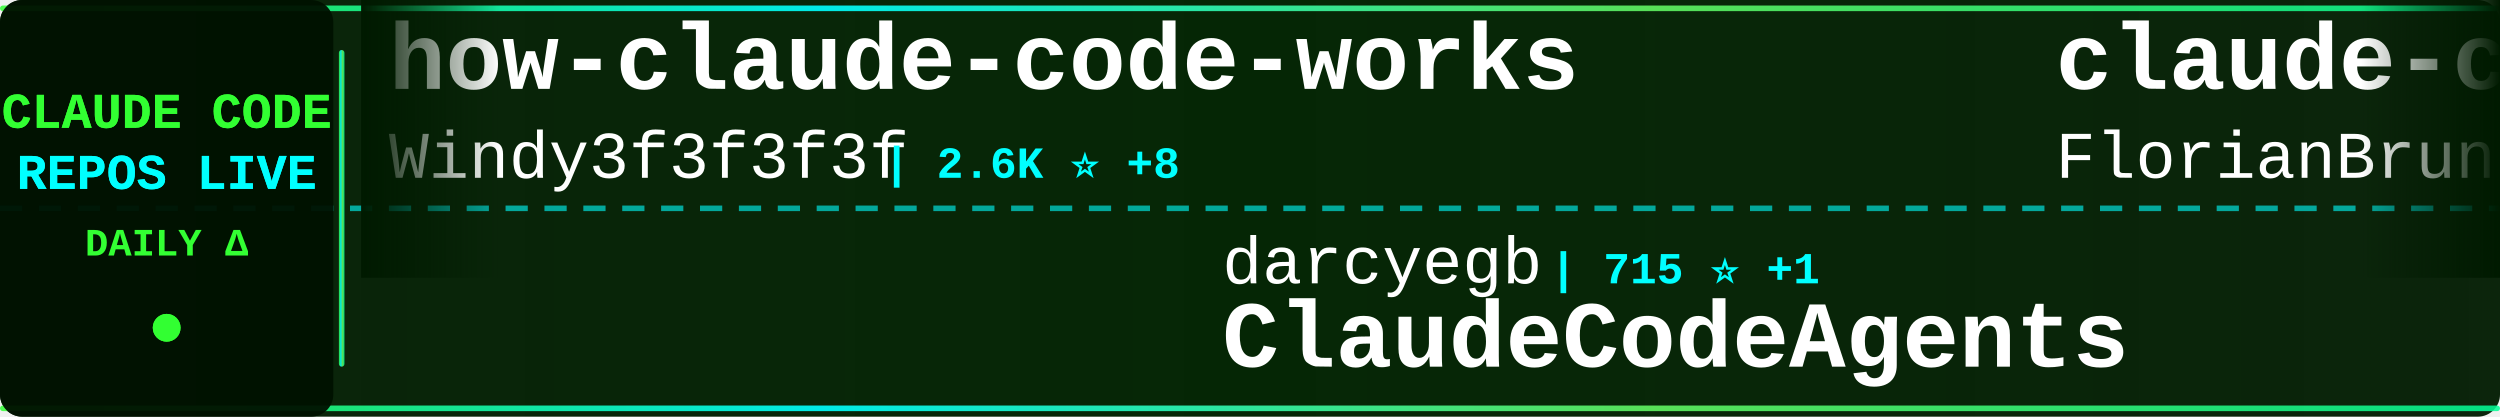
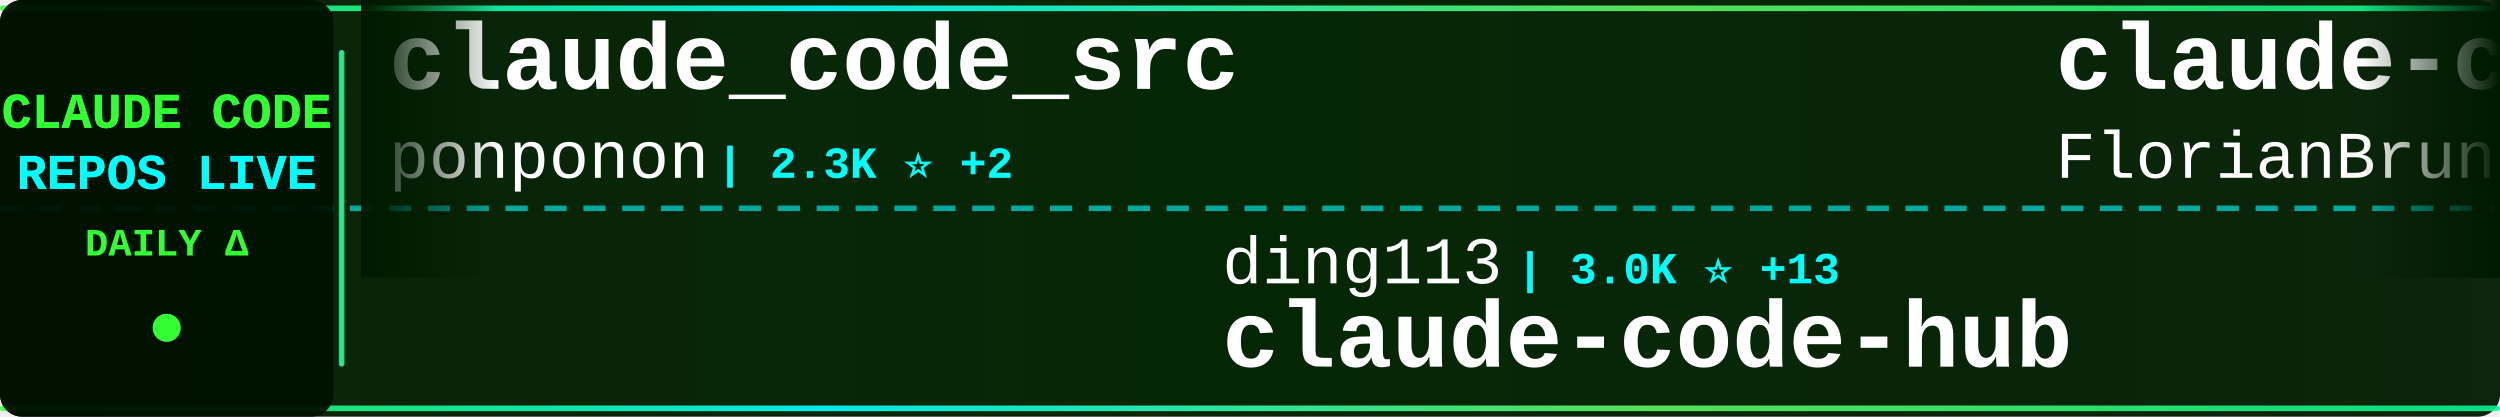
<svg xmlns="http://www.w3.org/2000/svg" width="900" height="150">
  <defs>
    <linearGradient id="tickerBg" x1="0%" y1="0%" x2="100%" y2="0%">
      <stop offset="0%" style="stop-color:#001a00;stop-opacity:0.95" />
      <stop offset="50%" style="stop-color:#002200;stop-opacity:0.98" />
      <stop offset="100%" style="stop-color:#001a00;stop-opacity:0.95" />
    </linearGradient>
    <linearGradient id="borderGrad" x1="0%" y1="0%" x2="100%" y2="0%">
      <stop offset="0%" style="stop-color:#33ff33;stop-opacity:0.85">
        <animate attributeName="stop-opacity" values="0.85;1;0.85" dur="2s" repeatCount="indefinite" />
      </stop>
      <stop offset="33%" style="stop-color:#00ffff;stop-opacity:0.9">
        <animate attributeName="stop-opacity" values="0.9;1;0.9" dur="2.2s" repeatCount="indefinite" />
      </stop>
      <stop offset="66%" style="stop-color:#66ff66;stop-opacity:0.85">
        <animate attributeName="stop-opacity" values="0.85;1;0.85" dur="1.8s" repeatCount="indefinite" />
      </stop>
      <stop offset="100%" style="stop-color:#00ff99;stop-opacity:0.85">
        <animate attributeName="stop-opacity" values="0.85;1;0.85" dur="2s" repeatCount="indefinite" />
      </stop>
    </linearGradient>
    <filter id="textGlow">
      <feGaussianBlur stdDeviation="0.1" result="coloredBlur" />
      <feMerge>
        <feMergeNode in="coloredBlur" />
        <feMergeNode in="SourceGraphic" />
      </feMerge>
    </filter>
    <filter id="metricGlow">
      <feGaussianBlur stdDeviation="0.2" result="coloredBlur" />
      <feMerge>
        <feMergeNode in="coloredBlur" />
        <feMergeNode in="SourceGraphic" />
      </feMerge>
    </filter>
    <linearGradient id="leftFade" x1="0%" y1="0%" x2="100%" y2="0%">
      <stop offset="0%" style="stop-color:#001a00;stop-opacity:1" />
      <stop offset="100%" style="stop-color:#001a00;stop-opacity:0" />
    </linearGradient>
    <linearGradient id="rightFade" x1="0%" y1="0%" x2="100%" y2="0%">
      <stop offset="0%" style="stop-color:#001a00;stop-opacity:0" />
      <stop offset="100%" style="stop-color:#001a00;stop-opacity:1" />
    </linearGradient>
  </defs>
  <rect width="900" height="150" fill="url(#tickerBg)" rx="8" />
  <rect x="0" y="2" width="900" height="2" fill="url(#borderGrad)" rx="1" />
  <rect x="0" y="146" width="900" height="2" fill="url(#borderGrad)" rx="1" />
  <line x1="0" y1="75" x2="900" y2="75" stroke="#00ffff" stroke-width="2" stroke-dasharray="8 6" opacity="0.6" />
  <rect x="0" y="0" width="120" height="150" fill="#001100" opacity="0.95" rx="8" />
  <text x="60" y="46" font-family="'Courier New', monospace" font-size="18" font-weight="bold" fill="#33ff33" text-anchor="middle" filter="url(#textGlow)">
    CLAUDE CODE
  </text>
  <text x="60" y="68" font-family="'Courier New', monospace" font-size="18" font-weight="bold" fill="#00ffff" text-anchor="middle" filter="url(#textGlow)">
    REPOS LIVE
  </text>
  <text x="60" y="92" font-family="'Courier New', monospace" font-size="14" font-weight="bold" fill="#33ff33" text-anchor="middle">
    DAILY Δ
  </text>
  <circle cx="60" cy="118" r="5" fill="#33ff33" filter="url(#metricGlow)">
    <animate attributeName="r" values="4;6;4" dur="1.5s" repeatCount="indefinite" />
    <animate attributeName="opacity" values="0.6;1;0.6" dur="1.5s" repeatCount="indefinite" />
  </circle>
  <rect x="122" y="18" width="2" height="114" fill="url(#borderGrad)" rx="1" />
  <clipPath id="tickerClip">
    <rect x="130" y="0" width="770" height="150" />
  </clipPath>
  <g clip-path="url(#tickerClip)">
    <g id="tickerItems">
      <animateTransform attributeName="transform" attributeType="XML" type="translate" from="0 0" to="-3000 0" dur="54s" repeatCount="indefinite" />
      <g transform="translate(0, 0)">
-         <text x="140" y="32" font-family="'Courier New', monospace" font-size="34" font-weight="bold" fill="#ffffff">how-claude-code-works</text>
-         <text x="140" y="64" font-family="'Courier New', monospace" font-size="24" font-weight="normal" fill="#ffffff" opacity="1.0">Windy3f3f3f3f</text>
-         <text x="318" y="64" font-family="'Courier New', monospace" font-size="16" font-weight="bold" fill="#00ffff"> | 2.6K ⭐ +8</text>
+         <text x="140" y="32" font-family="'Courier New', monospace" font-size="34" font-weight="bold" fill="#ffffff">claude_code_src</text>
+         <text x="140" y="64" font-family="'Courier New', monospace" font-size="24" font-weight="normal" fill="#ffffff" opacity="1.0">ponponon</text>
+         <text x="258" y="64" font-family="'Courier New', monospace" font-size="16" font-weight="bold" fill="#00ffff"> | 2.3K ⭐ +2</text>
      </g>
      <g transform="translate(300, 0)">
-         <text x="140" y="102" font-family="'Courier New', monospace" font-size="24" font-weight="normal" fill="#ffffff" opacity="1.0">darcyegb</text>
-         <text x="258" y="102" font-family="'Courier New', monospace" font-size="16" font-weight="bold" fill="#00ffff"> | 715 ⭐ +1</text>
-         <text x="140" y="132" font-family="'Courier New', monospace" font-size="34" font-weight="bold" fill="#ffffff">ClaudeCodeAgents</text>
+         <text x="140" y="102" font-family="'Courier New', monospace" font-size="24" font-weight="normal" fill="#ffffff" opacity="1.0">ding113</text>
+         <text x="246" y="102" font-family="'Courier New', monospace" font-size="16" font-weight="bold" fill="#00ffff"> | 3.0K ⭐ +13</text>
+         <text x="140" y="132" font-family="'Courier New', monospace" font-size="34" font-weight="bold" fill="#ffffff">claude-code-hub</text>
      </g>
      <g transform="translate(600, 0)">
        <text x="140" y="32" font-family="'Courier New', monospace" font-size="34" font-weight="bold" fill="#ffffff">claude-code-ultimate-gui...</text>
        <text x="140" y="64" font-family="'Courier New', monospace" font-size="24" font-weight="normal" fill="#ffffff" opacity="1.0">FlorianBruniaux</text>
-         <text x="342" y="64" font-family="'Courier New', monospace" font-size="16" font-weight="bold" fill="#00ffff"> | 4.7K ⭐ +17</text>
+         <text x="342" y="64" font-family="'Courier New', monospace" font-size="16" font-weight="bold" fill="#00ffff"> | 4.7K ⭐ +14</text>
      </g>
      <g transform="translate(900, 0)">
-         <text x="140" y="102" font-family="'Courier New', monospace" font-size="24" font-weight="normal" fill="#ffffff" opacity="1.0">Alishahryar1</text>
-         <text x="306" y="102" font-family="'Courier New', monospace" font-size="16" font-weight="bold" fill="#00ffff"> | 32.6K ⭐ +245</text>
-         <text x="140" y="132" font-family="'Courier New', monospace" font-size="34" font-weight="bold" fill="#ffffff">free-claude-code</text>
+         <text x="140" y="102" font-family="'Courier New', monospace" font-size="24" font-weight="normal" fill="#ffffff" opacity="1.0">anthropics</text>
+         <text x="282" y="102" font-family="'Courier New', monospace" font-size="16" font-weight="bold" fill="#00ffff"> | 7.9K ⭐ +15</text>
+         <text x="140" y="132" font-family="'Courier New', monospace" font-size="34" font-weight="bold" fill="#ffffff">claude-code-action</text>
      </g>
      <g transform="translate(1200, 0)">
-         <text x="140" y="32" font-family="'Courier New', monospace" font-size="34" font-weight="bold" fill="#ffffff">claude-code-book</text>
-         <text x="140" y="64" font-family="'Courier New', monospace" font-size="24" font-weight="normal" fill="#ffffff" opacity="1.0">lintsinghua</text>
-         <text x="294" y="64" font-family="'Courier New', monospace" font-size="16" font-weight="bold" fill="#00ffff"> | 3.6K ⭐ +10</text>
+         <text x="140" y="32" font-family="'Courier New', monospace" font-size="34" font-weight="bold" fill="#ffffff">claude-code-showcase</text>
+         <text x="140" y="64" font-family="'Courier New', monospace" font-size="24" font-weight="normal" fill="#ffffff" opacity="1.0">ChrisWiles</text>
+         <text x="282" y="64" font-family="'Courier New', monospace" font-size="16" font-weight="bold" fill="#00ffff"> | 5.9K ⭐ +3</text>
      </g>
      <g transform="translate(1500, 0)">
-         <text x="140" y="102" font-family="'Courier New', monospace" font-size="24" font-weight="normal" fill="#ffffff" opacity="1.0">musistudio</text>
-         <text x="282" y="102" font-family="'Courier New', monospace" font-size="16" font-weight="bold" fill="#00ffff"> | 34.7K ⭐ +38</text>
-         <text x="140" y="132" font-family="'Courier New', monospace" font-size="34" font-weight="bold" fill="#ffffff">claude-code-router</text>
+         <text x="140" y="102" font-family="'Courier New', monospace" font-size="24" font-weight="normal" fill="#ffffff" opacity="1.0">xorespesp</text>
+         <text x="270" y="102" font-family="'Courier New', monospace" font-size="16" font-weight="bold" fill="#00ffff"> | 226 ⭐</text>
+         <text x="140" y="132" font-family="'Courier New', monospace" font-size="34" font-weight="bold" fill="#ffffff">claude-code</text>
      </g>
      <g transform="translate(1800, 0)">
-         <text x="140" y="32" font-family="'Courier New', monospace" font-size="34" font-weight="bold" fill="#ffffff">claude-code-guide</text>
-         <text x="140" y="64" font-family="'Courier New', monospace" font-size="24" font-weight="normal" fill="#ffffff" opacity="1.0">Cranot</text>
-         <text x="234" y="64" font-family="'Courier New', monospace" font-size="16" font-weight="bold" fill="#00ffff"> | 2.8K ⭐</text>
+         <text x="140" y="32" font-family="'Courier New', monospace" font-size="34" font-weight="bold" fill="#ffffff">Claude-Code</text>
+         <text x="140" y="64" font-family="'Courier New', monospace" font-size="24" font-weight="normal" fill="#ffffff" opacity="1.0">KPR111</text>
+         <text x="234" y="64" font-family="'Courier New', monospace" font-size="16" font-weight="bold" fill="#00ffff"> | 18 ⭐</text>
      </g>
      <g transform="translate(2100, 0)">
-         <text x="140" y="102" font-family="'Courier New', monospace" font-size="24" font-weight="normal" fill="#ffffff" opacity="1.0">luongnv89</text>
-         <text x="270" y="102" font-family="'Courier New', monospace" font-size="16" font-weight="bold" fill="#00ffff"> | 35.0K ⭐ +60</text>
-         <text x="140" y="132" font-family="'Courier New', monospace" font-size="34" font-weight="bold" fill="#ffffff">claude-howto</text>
+         <text x="140" y="102" font-family="'Courier New', monospace" font-size="24" font-weight="normal" fill="#ffffff" opacity="1.0">claude-code-best</text>
+         <text x="354" y="102" font-family="'Courier New', monospace" font-size="16" font-weight="bold" fill="#00ffff"> | 19.5K ⭐ +59</text>
+         <text x="140" y="132" font-family="'Courier New', monospace" font-size="34" font-weight="bold" fill="#ffffff">claude-code</text>
      </g>
      <g transform="translate(2400, 0)">
-         <text x="140" y="32" font-family="'Courier New', monospace" font-size="34" font-weight="bold" fill="#ffffff">claude-code-cli</text>
-         <text x="140" y="64" font-family="'Courier New', monospace" font-size="24" font-weight="normal" fill="#ffffff" opacity="1.0">huangserva</text>
-         <text x="282" y="64" font-family="'Courier New', monospace" font-size="16" font-weight="bold" fill="#00ffff"> | 597 ⭐</text>
+         <text x="140" y="32" font-family="'Courier New', monospace" font-size="34" font-weight="bold" fill="#ffffff">edmunds-claude-code</text>
+         <text x="140" y="64" font-family="'Courier New', monospace" font-size="24" font-weight="normal" fill="#ffffff" opacity="1.0">edmund-io</text>
+         <text x="270" y="64" font-family="'Courier New', monospace" font-size="16" font-weight="bold" fill="#00ffff"> | 1.5K ⭐</text>
      </g>
      <g transform="translate(2700, 0)">
-         <text x="140" y="102" font-family="'Courier New', monospace" font-size="24" font-weight="normal" fill="#ffffff" opacity="1.0">hangsman</text>
-         <text x="258" y="102" font-family="'Courier New', monospace" font-size="16" font-weight="bold" fill="#00ffff"> | 782 ⭐</text>
-         <text x="140" y="132" font-family="'Courier New', monospace" font-size="34" font-weight="bold" fill="#ffffff">claude-code-source</text>
+         <text x="140" y="102" font-family="'Courier New', monospace" font-size="24" font-weight="normal" fill="#ffffff" opacity="1.0">jeremylongshore</text>
+         <text x="342" y="102" font-family="'Courier New', monospace" font-size="16" font-weight="bold" fill="#00ffff"> | 2.3K ⭐ +17</text>
+         <text x="140" y="132" font-family="'Courier New', monospace" font-size="34" font-weight="bold" fill="#ffffff">claude-code-plugins-plus...</text>
      </g>
      <g transform="translate(3000, 0)">
-         <text x="140" y="32" font-family="'Courier New', monospace" font-size="34" font-weight="bold" fill="#ffffff">how-claude-code-works</text>
-         <text x="140" y="64" font-family="'Courier New', monospace" font-size="24" font-weight="normal" fill="#ffffff" opacity="1.0">Windy3f3f3f3f</text>
-         <text x="318" y="64" font-family="'Courier New', monospace" font-size="16" font-weight="bold" fill="#00ffff"> | 2.6K ⭐ +8</text>
+         <text x="140" y="32" font-family="'Courier New', monospace" font-size="34" font-weight="bold" fill="#ffffff">claude_code_src</text>
+         <text x="140" y="64" font-family="'Courier New', monospace" font-size="24" font-weight="normal" fill="#ffffff" opacity="1.0">ponponon</text>
+         <text x="258" y="64" font-family="'Courier New', monospace" font-size="16" font-weight="bold" fill="#00ffff"> | 2.3K ⭐ +2</text>
      </g>
      <g transform="translate(3300, 0)">
-         <text x="140" y="102" font-family="'Courier New', monospace" font-size="24" font-weight="normal" fill="#ffffff" opacity="1.0">darcyegb</text>
-         <text x="258" y="102" font-family="'Courier New', monospace" font-size="16" font-weight="bold" fill="#00ffff"> | 715 ⭐ +1</text>
-         <text x="140" y="132" font-family="'Courier New', monospace" font-size="34" font-weight="bold" fill="#ffffff">ClaudeCodeAgents</text>
+         <text x="140" y="102" font-family="'Courier New', monospace" font-size="24" font-weight="normal" fill="#ffffff" opacity="1.0">ding113</text>
+         <text x="246" y="102" font-family="'Courier New', monospace" font-size="16" font-weight="bold" fill="#00ffff"> | 3.0K ⭐ +13</text>
+         <text x="140" y="132" font-family="'Courier New', monospace" font-size="34" font-weight="bold" fill="#ffffff">claude-code-hub</text>
      </g>
      <g transform="translate(3600, 0)">
        <text x="140" y="32" font-family="'Courier New', monospace" font-size="34" font-weight="bold" fill="#ffffff">claude-code-ultimate-gui...</text>
        <text x="140" y="64" font-family="'Courier New', monospace" font-size="24" font-weight="normal" fill="#ffffff" opacity="1.0">FlorianBruniaux</text>
-         <text x="342" y="64" font-family="'Courier New', monospace" font-size="16" font-weight="bold" fill="#00ffff"> | 4.7K ⭐ +17</text>
+         <text x="342" y="64" font-family="'Courier New', monospace" font-size="16" font-weight="bold" fill="#00ffff"> | 4.7K ⭐ +14</text>
      </g>
      <g transform="translate(3900, 0)">
-         <text x="140" y="102" font-family="'Courier New', monospace" font-size="24" font-weight="normal" fill="#ffffff" opacity="1.0">Alishahryar1</text>
-         <text x="306" y="102" font-family="'Courier New', monospace" font-size="16" font-weight="bold" fill="#00ffff"> | 32.6K ⭐ +245</text>
-         <text x="140" y="132" font-family="'Courier New', monospace" font-size="34" font-weight="bold" fill="#ffffff">free-claude-code</text>
+         <text x="140" y="102" font-family="'Courier New', monospace" font-size="24" font-weight="normal" fill="#ffffff" opacity="1.0">anthropics</text>
+         <text x="282" y="102" font-family="'Courier New', monospace" font-size="16" font-weight="bold" fill="#00ffff"> | 7.9K ⭐ +15</text>
+         <text x="140" y="132" font-family="'Courier New', monospace" font-size="34" font-weight="bold" fill="#ffffff">claude-code-action</text>
      </g>
    </g>
  </g>
  <rect x="130" y="0" width="50" height="100" fill="url(#leftFade)" />
  <rect x="850" y="0" width="50" height="100" fill="url(#rightFade)" />
</svg>
